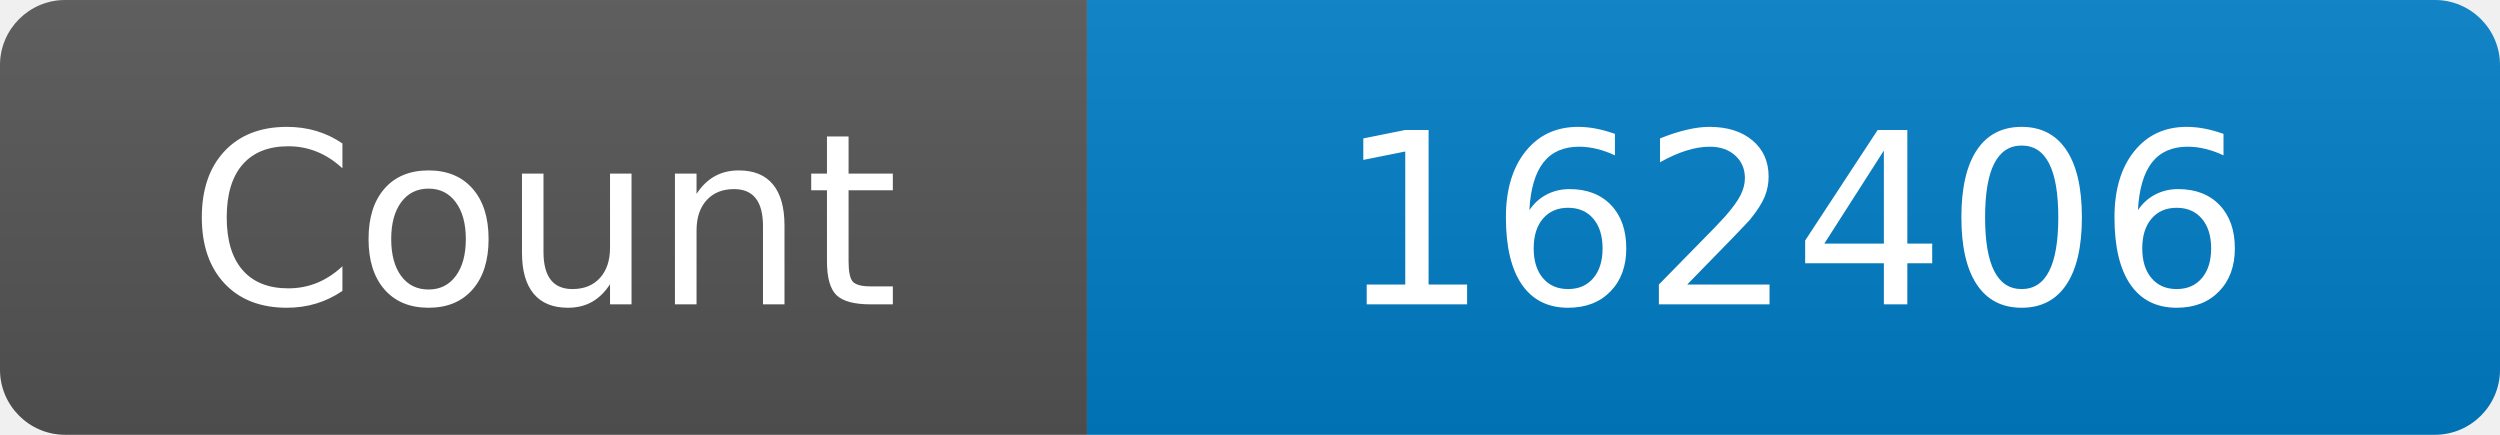
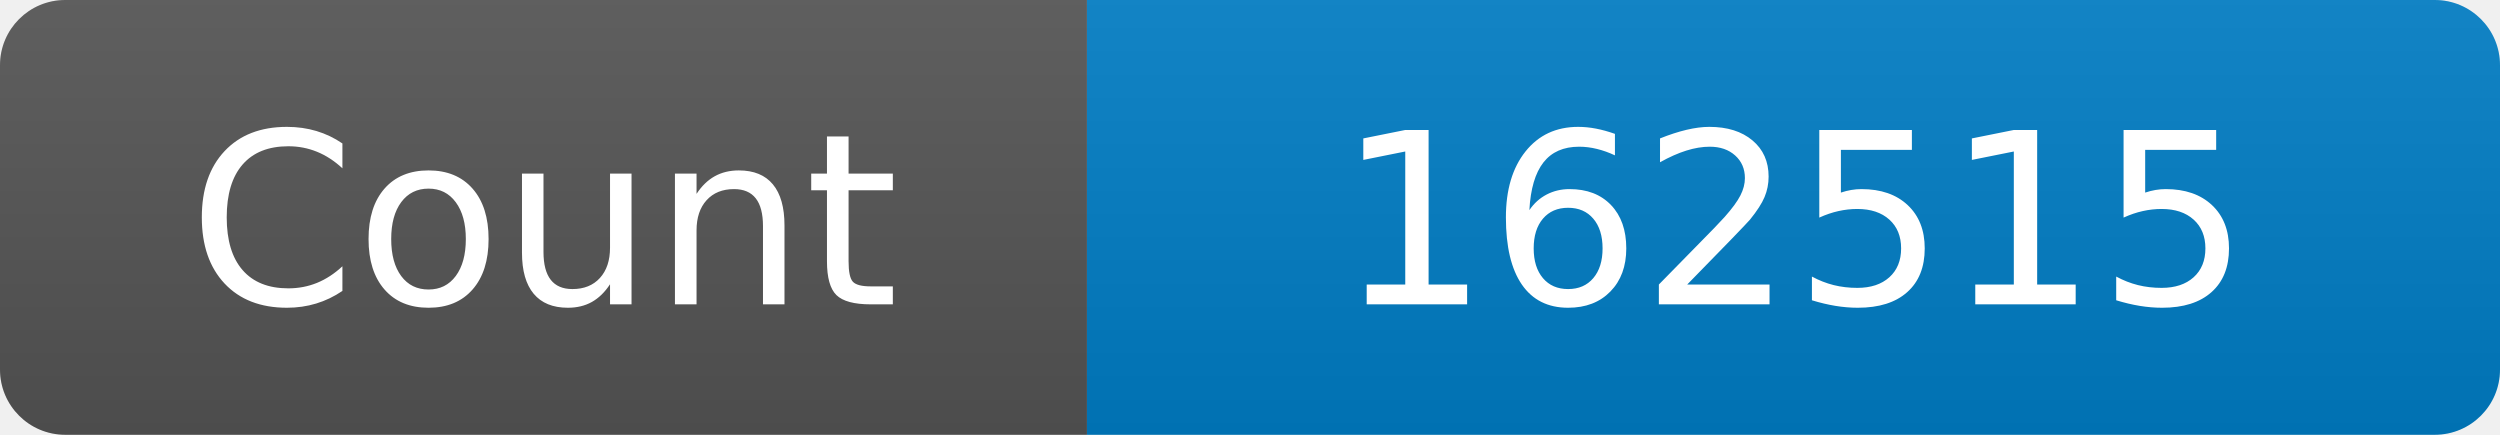
<svg xmlns="http://www.w3.org/2000/svg" width="115" height="20" role="img" aria-label="Maintained?: yes">
  <linearGradient id="s" x2="0" y2="100%">
    <stop offset="0" stop-color="#bbb" stop-opacity=".1" />
    <stop offset="1" stop-opacity=".1" />
  </linearGradient>
  <clipPath id="r">
    <rect width="115" height="20" rx="3" fill="#fff" />
  </clipPath>
  <g clip-path="url(#r)">
    <rect width="50" height="20" fill="#555" />
    <rect x="50" width="160" height="20" fill="#007ec6" />
    <rect width="115" height="20" fill="url(#s)" />
  </g>
  <g fill="#fff" text-anchor="middle" font-family="Verdana,Geneva,DejaVu Sans,sans-serif" font-size="110">
    <text x="250" y="140" transform="scale(.1)" fill="#fff">Count</text>
-     <text x="825" y="140" transform="scale(.1)" fill="#fff">162406</text>
+     <text x="825" y="140" transform="scale(.1)" fill="#fff">162515</text>
  </g>
</svg>
